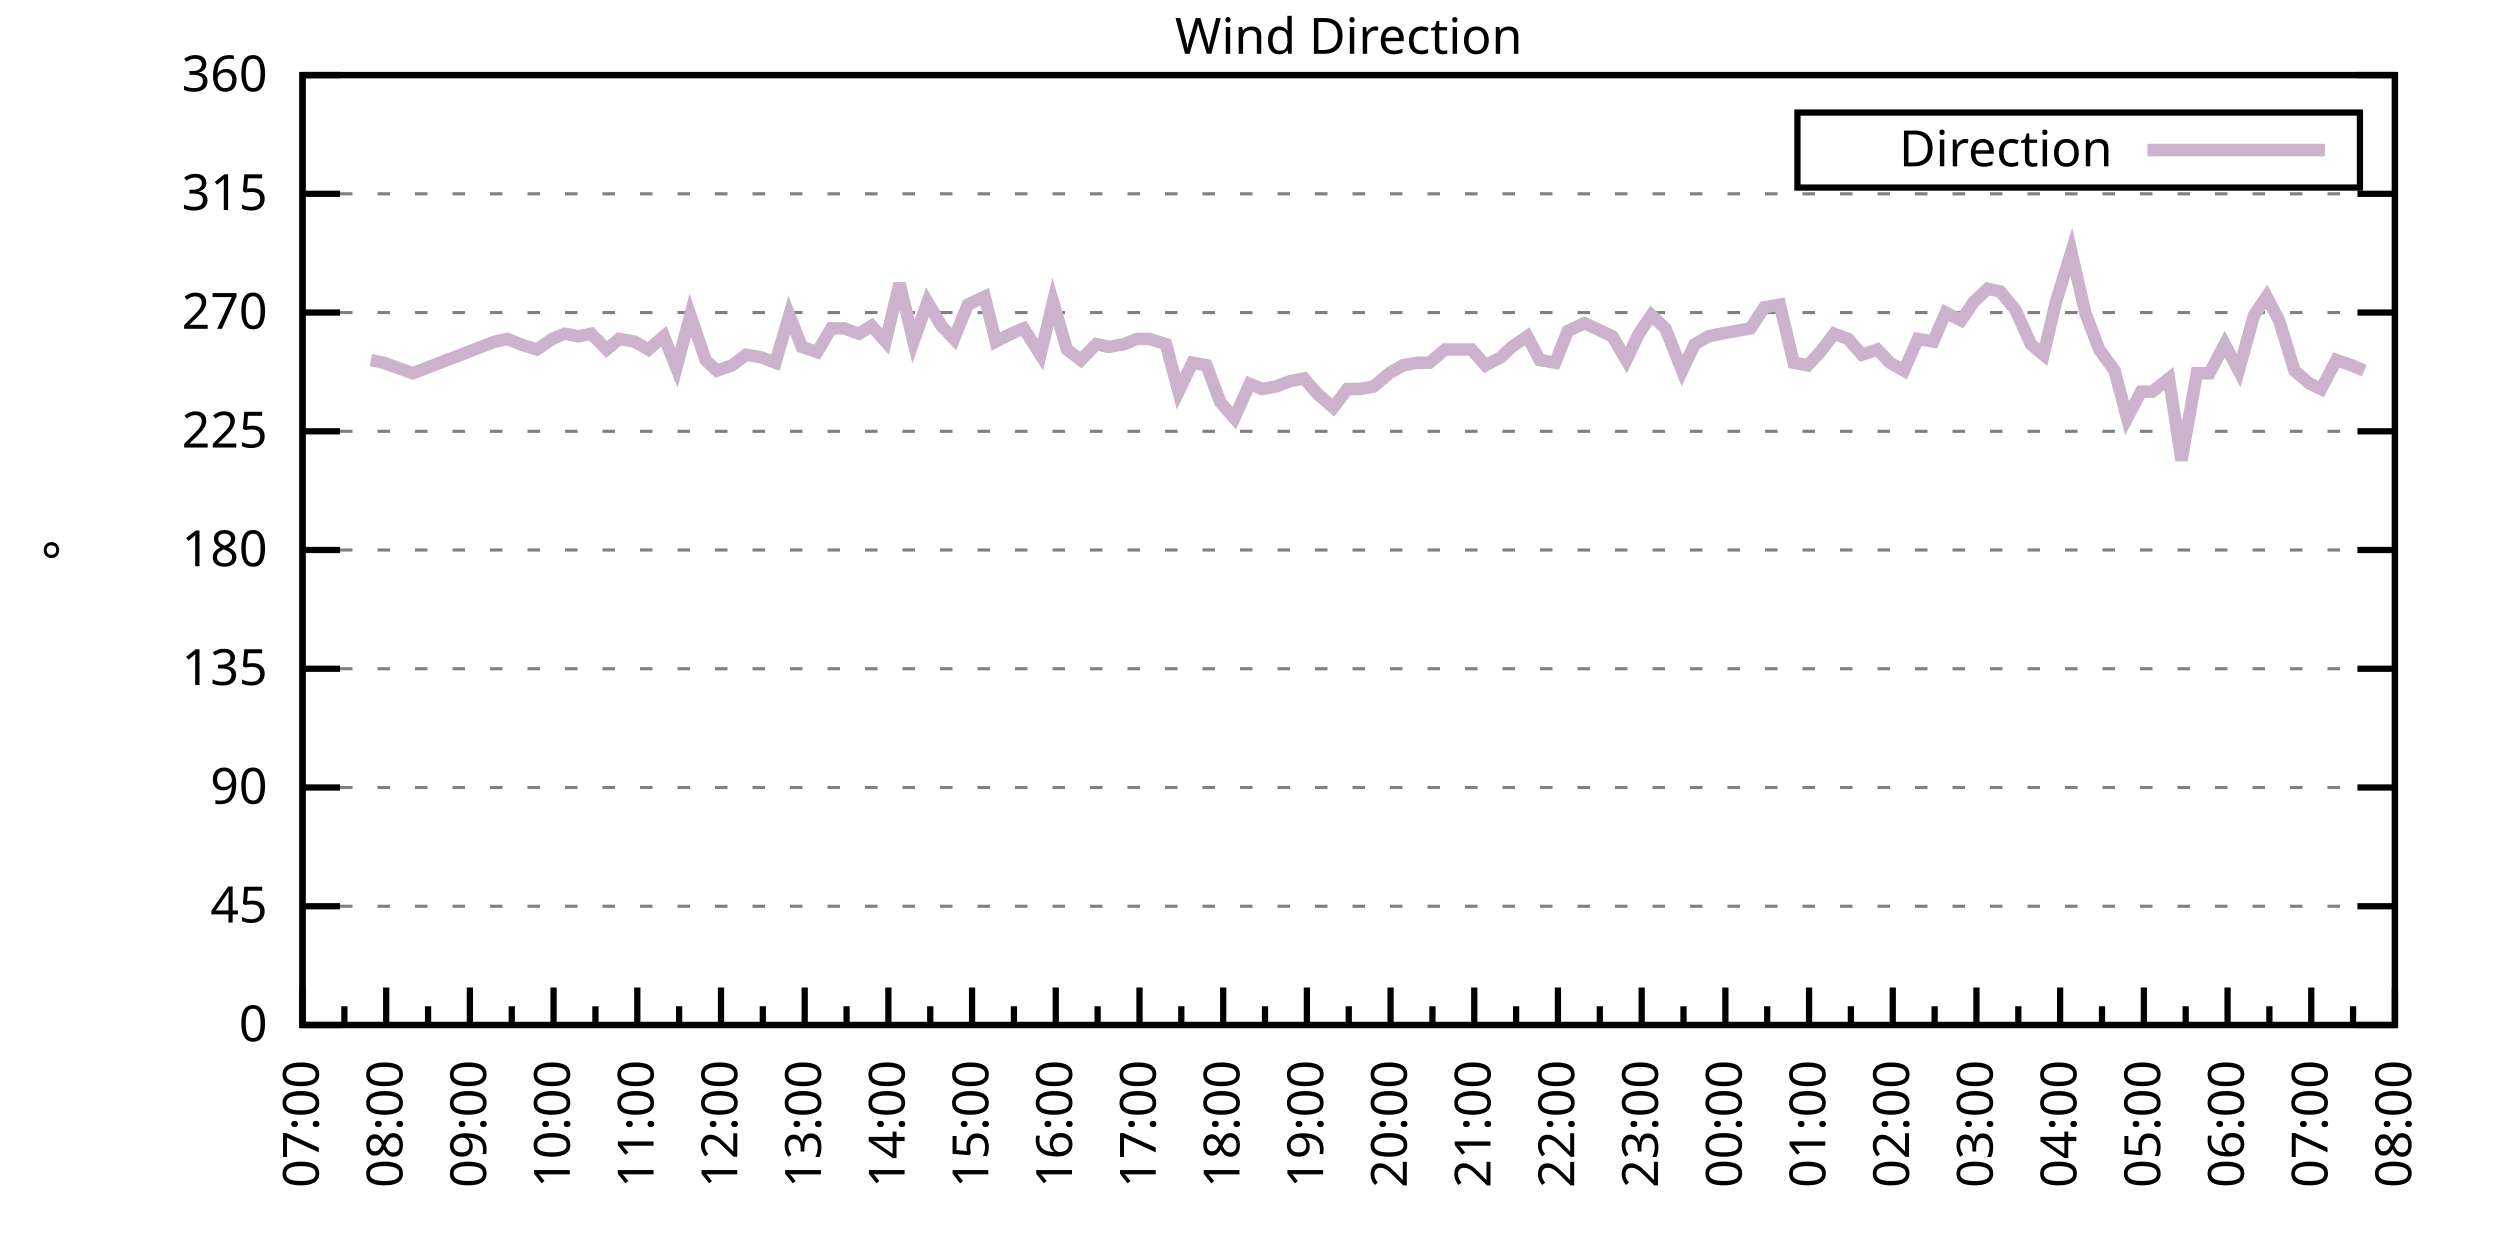
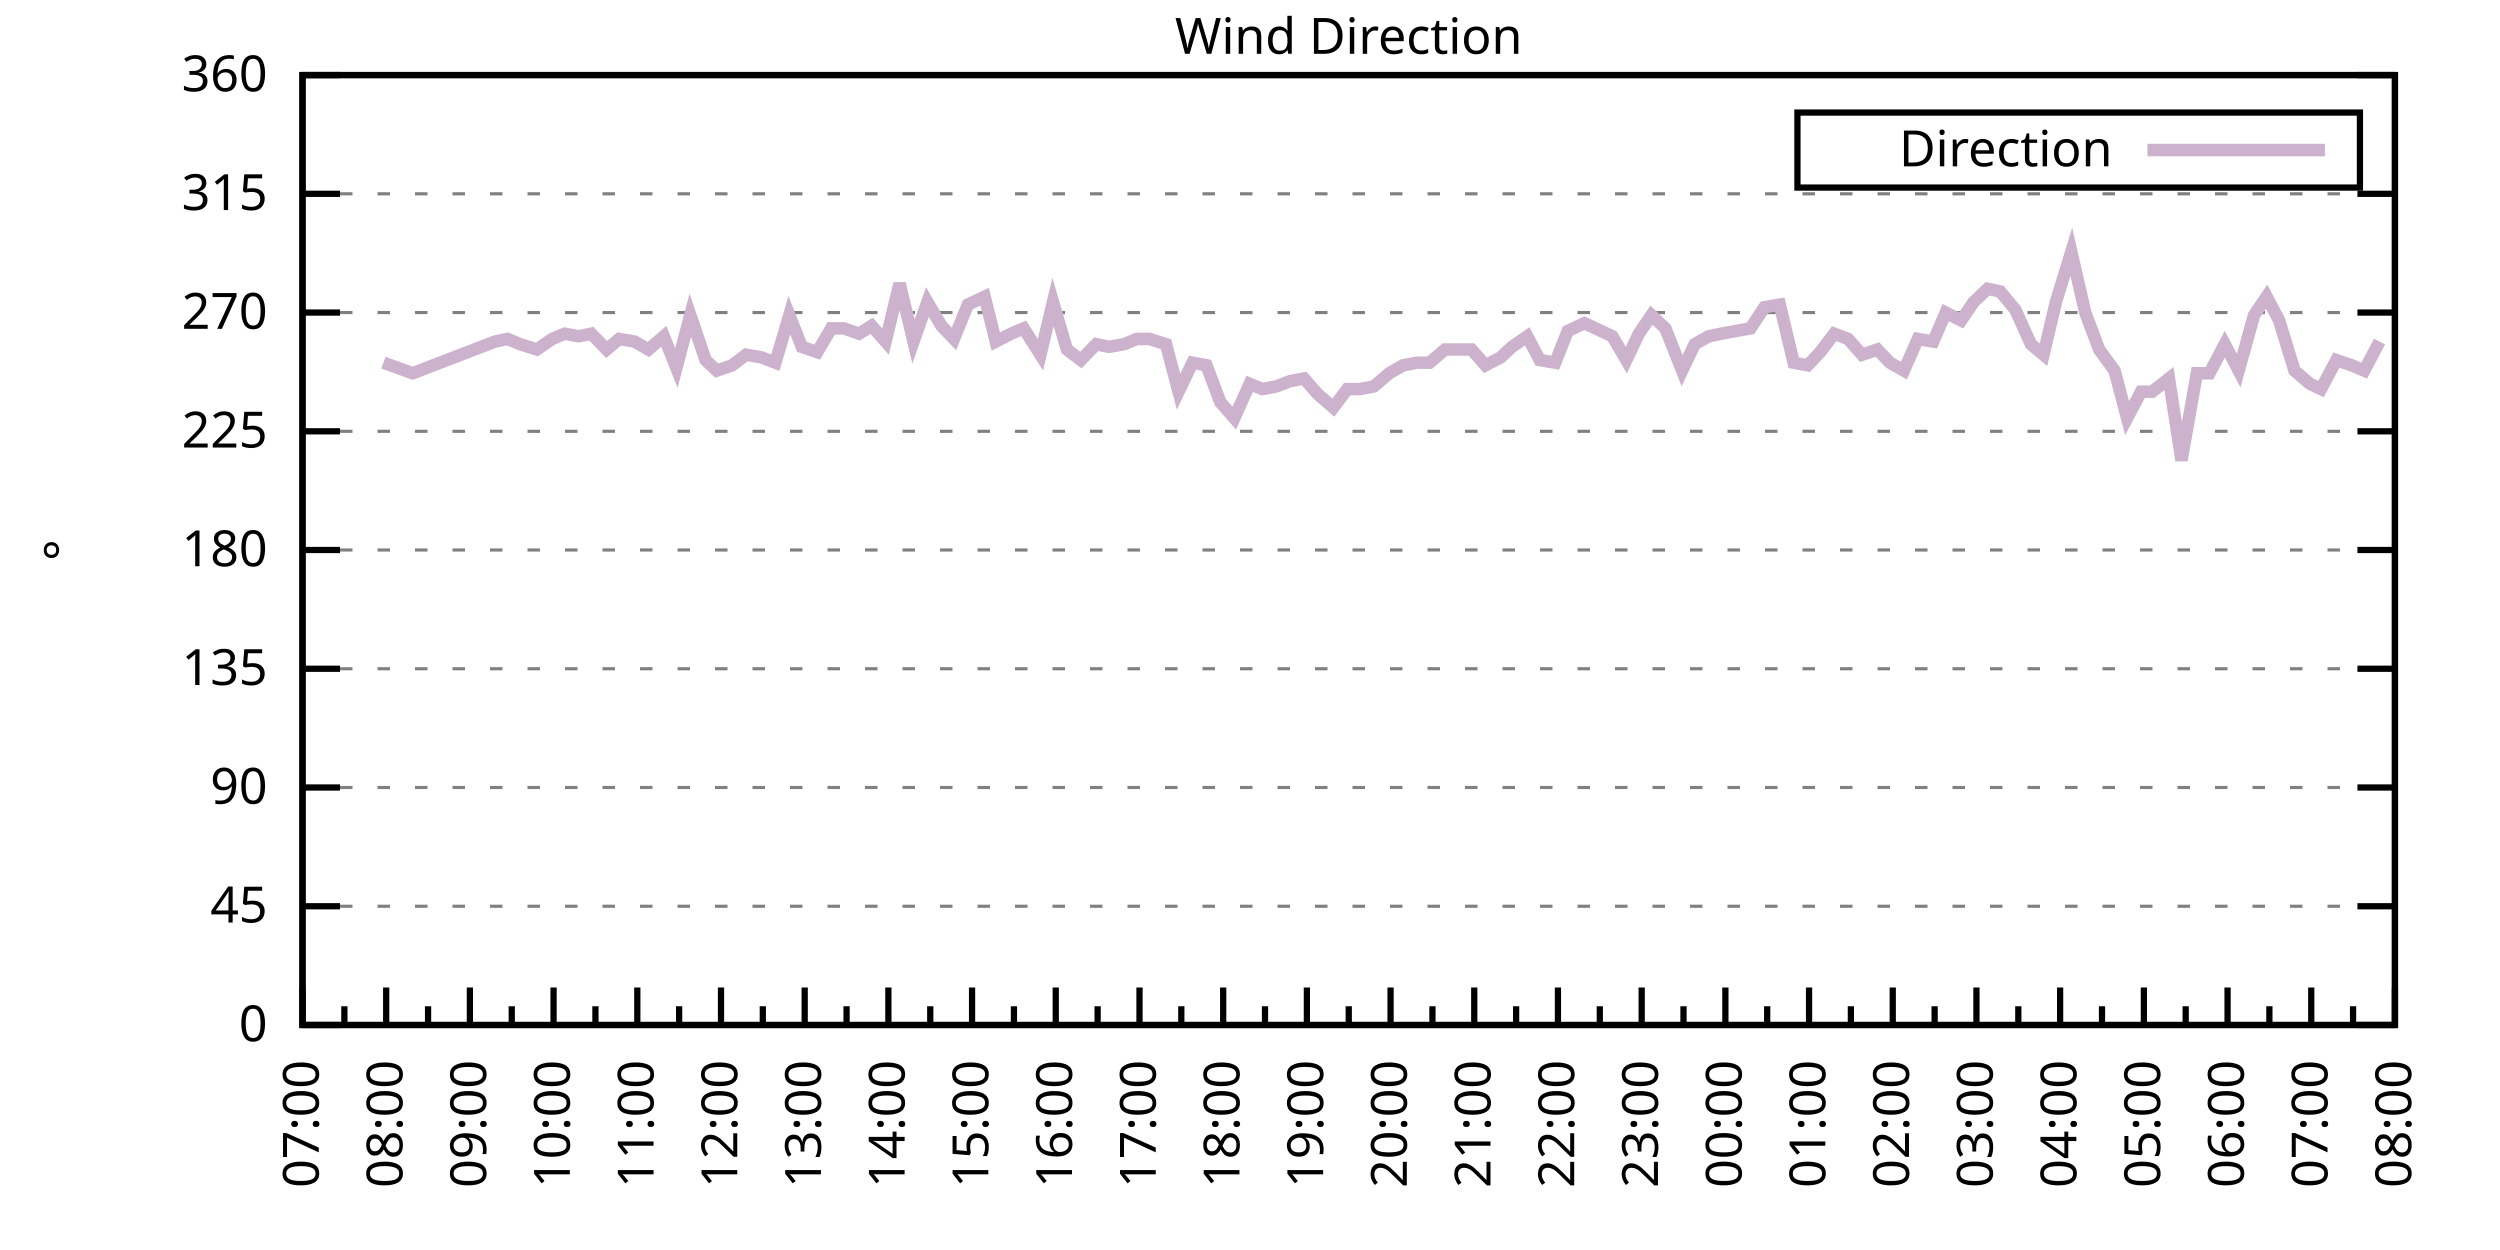
<svg xmlns="http://www.w3.org/2000/svg" xmlns:xlink="http://www.w3.org/1999/xlink" width="400" height="200" viewBox="0 0 400 200">
  <g id="gnuplot_canvas">
    <rect x="0" y="0" width="400" height="200" fill="none" />
    <defs>
      <circle id="gpDot" r="0.5" stroke-width="0.5" stroke="currentColor" />
      <path id="gpPt0" stroke-width="0.333" stroke="currentColor" d="M-1,0 h2 M0,-1 v2" />
      <path id="gpPt1" stroke-width="0.333" stroke="currentColor" d="M-1,-1 L1,1 M1,-1 L-1,1" />
      <path id="gpPt2" stroke-width="0.333" stroke="currentColor" d="M-1,0 L1,0 M0,-1 L0,1 M-1,-1 L1,1 M-1,1 L1,-1" />
      <rect id="gpPt3" stroke-width="0.333" stroke="currentColor" x="-1" y="-1" width="2" height="2" />
      <rect id="gpPt4" stroke-width="0.333" stroke="currentColor" fill="currentColor" x="-1" y="-1" width="2" height="2" />
      <circle id="gpPt5" stroke-width="0.333" stroke="currentColor" cx="0" cy="0" r="1" />
      <use xlink:href="#gpPt5" id="gpPt6" fill="currentColor" stroke="none" />
      <path id="gpPt7" stroke-width="0.333" stroke="currentColor" d="M0,-1.33 L-1.33,0.67 L1.33,0.67 z" />
      <use xlink:href="#gpPt7" id="gpPt8" fill="currentColor" stroke="none" />
      <use xlink:href="#gpPt7" id="gpPt9" stroke="currentColor" transform="rotate(180)" />
      <use xlink:href="#gpPt9" id="gpPt10" fill="currentColor" stroke="none" />
      <use xlink:href="#gpPt3" id="gpPt11" stroke="currentColor" transform="rotate(45)" />
      <use xlink:href="#gpPt11" id="gpPt12" fill="currentColor" stroke="none" />
      <path id="gpPt13" stroke-width="0.333" stroke="currentColor" d="M0,1.330 L1.265,0.411 L0.782,-1.067 L-0.782,-1.076 L-1.265,0.411 z" />
      <use xlink:href="#gpPt13" id="gpPt14" fill="currentColor" stroke="none" />
      <filter id="textbox" filterUnits="objectBoundingBox" x="0" y="0" height="1" width="1">
        <feFlood flood-color="white" flood-opacity="1" result="bgnd" />
        <feComposite in="SourceGraphic" in2="bgnd" operator="atop" />
      </filter>
      <filter id="greybox" filterUnits="objectBoundingBox" x="0" y="0" height="1" width="1">
        <feFlood flood-color="lightgrey" flood-opacity="1" result="grey" />
        <feComposite in="SourceGraphic" in2="grey" operator="atop" />
      </filter>
    </defs>
    <g fill="none" color="white" stroke="currentColor" stroke-width="1.00" stroke-linecap="butt" stroke-linejoin="miter">
</g>
    <g fill="none" color="black" stroke="currentColor" stroke-width="1.00" stroke-linecap="butt" stroke-linejoin="miter">
      <g stroke="none" shape-rendering="crispEdges">
        <polygon fill="rgb(255, 255, 255)" points="48.40,164.00 383.18,164.00 383.18,12.02 48.40,12.02 " />
      </g>
    </g>
    <g fill="none" color="black" stroke="currentColor" stroke-width="1.00" stroke-linecap="butt" stroke-linejoin="miter">
</g>
    <g fill="none" color="black" stroke="black" stroke-width="0.50" stroke-linecap="butt" stroke-linejoin="miter">
</g>
    <g fill="none" color="gray" stroke="currentColor" stroke-width="0.50" stroke-linecap="butt" stroke-linejoin="miter">
      <path stroke="gray" stroke-dasharray="2,4" class="gridline" d="M48.40,164.00 L383.19,164.00  " />
    </g>
    <g fill="none" color="gray" stroke="gray" stroke-width="1.00" stroke-linecap="butt" stroke-linejoin="miter">
</g>
    <g fill="none" color="black" stroke="currentColor" stroke-width="1.00" stroke-linecap="butt" stroke-linejoin="miter">
      <path stroke="black" d="M48.40,164.00 L54.40,164.00 M383.19,164.00 L377.19,164.00  " />
      <g transform="translate(42.80,166.60)" stroke="none" fill="black" font-family="Sans" font-size="8.00" text-anchor="end">
        <text>
          <tspan font-family="Sans"> 0</tspan>
        </text>
      </g>
    </g>
    <g fill="none" color="black" stroke="currentColor" stroke-width="1.00" stroke-linecap="butt" stroke-linejoin="miter">
</g>
    <g fill="none" color="black" stroke="black" stroke-width="0.50" stroke-linecap="butt" stroke-linejoin="miter">
</g>
    <g fill="none" color="gray" stroke="currentColor" stroke-width="0.50" stroke-linecap="butt" stroke-linejoin="miter">
      <path stroke="gray" stroke-dasharray="2,4" class="gridline" d="M48.40,145.00 L383.19,145.00  " />
    </g>
    <g fill="none" color="gray" stroke="gray" stroke-width="1.00" stroke-linecap="butt" stroke-linejoin="miter">
</g>
    <g fill="none" color="black" stroke="currentColor" stroke-width="1.00" stroke-linecap="butt" stroke-linejoin="miter">
      <path stroke="black" d="M48.40,145.00 L54.40,145.00 M383.19,145.00 L377.19,145.00  " />
      <g transform="translate(42.80,147.60)" stroke="none" fill="black" font-family="Sans" font-size="8.00" text-anchor="end">
        <text>
          <tspan font-family="Sans"> 45</tspan>
        </text>
      </g>
    </g>
    <g fill="none" color="black" stroke="currentColor" stroke-width="1.00" stroke-linecap="butt" stroke-linejoin="miter">
</g>
    <g fill="none" color="black" stroke="black" stroke-width="0.50" stroke-linecap="butt" stroke-linejoin="miter">
</g>
    <g fill="none" color="gray" stroke="currentColor" stroke-width="0.50" stroke-linecap="butt" stroke-linejoin="miter">
      <path stroke="gray" stroke-dasharray="2,4" class="gridline" d="M48.40,126.00 L383.19,126.00  " />
    </g>
    <g fill="none" color="gray" stroke="gray" stroke-width="1.00" stroke-linecap="butt" stroke-linejoin="miter">
</g>
    <g fill="none" color="black" stroke="currentColor" stroke-width="1.00" stroke-linecap="butt" stroke-linejoin="miter">
      <path stroke="black" d="M48.40,126.00 L54.40,126.00 M383.19,126.00 L377.19,126.00  " />
      <g transform="translate(42.80,128.60)" stroke="none" fill="black" font-family="Sans" font-size="8.00" text-anchor="end">
        <text>
          <tspan font-family="Sans"> 90</tspan>
        </text>
      </g>
    </g>
    <g fill="none" color="black" stroke="currentColor" stroke-width="1.00" stroke-linecap="butt" stroke-linejoin="miter">
</g>
    <g fill="none" color="black" stroke="black" stroke-width="0.50" stroke-linecap="butt" stroke-linejoin="miter">
</g>
    <g fill="none" color="gray" stroke="currentColor" stroke-width="0.50" stroke-linecap="butt" stroke-linejoin="miter">
      <path stroke="gray" stroke-dasharray="2,4" class="gridline" d="M48.40,107.00 L383.19,107.00  " />
    </g>
    <g fill="none" color="gray" stroke="gray" stroke-width="1.00" stroke-linecap="butt" stroke-linejoin="miter">
</g>
    <g fill="none" color="black" stroke="currentColor" stroke-width="1.00" stroke-linecap="butt" stroke-linejoin="miter">
      <path stroke="black" d="M48.40,107.00 L54.40,107.00 M383.19,107.00 L377.19,107.00  " />
      <g transform="translate(42.80,109.60)" stroke="none" fill="black" font-family="Sans" font-size="8.00" text-anchor="end">
        <text>
          <tspan font-family="Sans"> 135</tspan>
        </text>
      </g>
    </g>
    <g fill="none" color="black" stroke="currentColor" stroke-width="1.00" stroke-linecap="butt" stroke-linejoin="miter">
</g>
    <g fill="none" color="black" stroke="black" stroke-width="0.50" stroke-linecap="butt" stroke-linejoin="miter">
</g>
    <g fill="none" color="gray" stroke="currentColor" stroke-width="0.50" stroke-linecap="butt" stroke-linejoin="miter">
      <path stroke="gray" stroke-dasharray="2,4" class="gridline" d="M48.40,88.00 L383.19,88.00  " />
    </g>
    <g fill="none" color="gray" stroke="gray" stroke-width="1.00" stroke-linecap="butt" stroke-linejoin="miter">
</g>
    <g fill="none" color="black" stroke="currentColor" stroke-width="1.00" stroke-linecap="butt" stroke-linejoin="miter">
      <path stroke="black" d="M48.40,88.00 L54.40,88.00 M383.19,88.00 L377.19,88.00  " />
      <g transform="translate(42.80,90.60)" stroke="none" fill="black" font-family="Sans" font-size="8.00" text-anchor="end">
        <text>
          <tspan font-family="Sans"> 180</tspan>
        </text>
      </g>
    </g>
    <g fill="none" color="black" stroke="currentColor" stroke-width="1.00" stroke-linecap="butt" stroke-linejoin="miter">
</g>
    <g fill="none" color="black" stroke="black" stroke-width="0.50" stroke-linecap="butt" stroke-linejoin="miter">
</g>
    <g fill="none" color="gray" stroke="currentColor" stroke-width="0.50" stroke-linecap="butt" stroke-linejoin="miter">
      <path stroke="gray" stroke-dasharray="2,4" class="gridline" d="M48.40,69.01 L383.19,69.01  " />
    </g>
    <g fill="none" color="gray" stroke="gray" stroke-width="1.00" stroke-linecap="butt" stroke-linejoin="miter">
</g>
    <g fill="none" color="black" stroke="currentColor" stroke-width="1.00" stroke-linecap="butt" stroke-linejoin="miter">
      <path stroke="black" d="M48.40,69.01 L54.40,69.01 M383.19,69.01 L377.19,69.01  " />
      <g transform="translate(42.80,71.61)" stroke="none" fill="black" font-family="Sans" font-size="8.00" text-anchor="end">
        <text>
          <tspan font-family="Sans"> 225</tspan>
        </text>
      </g>
    </g>
    <g fill="none" color="black" stroke="currentColor" stroke-width="1.00" stroke-linecap="butt" stroke-linejoin="miter">
</g>
    <g fill="none" color="black" stroke="black" stroke-width="0.50" stroke-linecap="butt" stroke-linejoin="miter">
</g>
    <g fill="none" color="gray" stroke="currentColor" stroke-width="0.50" stroke-linecap="butt" stroke-linejoin="miter">
      <path stroke="gray" stroke-dasharray="2,4" class="gridline" d="M48.40,50.01 L383.19,50.01  " />
    </g>
    <g fill="none" color="gray" stroke="gray" stroke-width="1.00" stroke-linecap="butt" stroke-linejoin="miter">
</g>
    <g fill="none" color="black" stroke="currentColor" stroke-width="1.00" stroke-linecap="butt" stroke-linejoin="miter">
      <path stroke="black" d="M48.40,50.01 L54.40,50.01 M383.19,50.01 L377.19,50.01  " />
      <g transform="translate(42.80,52.61)" stroke="none" fill="black" font-family="Sans" font-size="8.00" text-anchor="end">
        <text>
          <tspan font-family="Sans"> 270</tspan>
        </text>
      </g>
    </g>
    <g fill="none" color="black" stroke="currentColor" stroke-width="1.00" stroke-linecap="butt" stroke-linejoin="miter">
</g>
    <g fill="none" color="black" stroke="black" stroke-width="0.50" stroke-linecap="butt" stroke-linejoin="miter">
</g>
    <g fill="none" color="gray" stroke="currentColor" stroke-width="0.50" stroke-linecap="butt" stroke-linejoin="miter">
      <path stroke="gray" stroke-dasharray="2,4" class="gridline" d="M48.40,31.01 L383.19,31.01  " />
    </g>
    <g fill="none" color="gray" stroke="gray" stroke-width="1.00" stroke-linecap="butt" stroke-linejoin="miter">
</g>
    <g fill="none" color="black" stroke="currentColor" stroke-width="1.00" stroke-linecap="butt" stroke-linejoin="miter">
      <path stroke="black" d="M48.40,31.01 L54.40,31.01 M383.19,31.01 L377.19,31.01  " />
      <g transform="translate(42.80,33.61)" stroke="none" fill="black" font-family="Sans" font-size="8.00" text-anchor="end">
        <text>
          <tspan font-family="Sans"> 315</tspan>
        </text>
      </g>
    </g>
    <g fill="none" color="black" stroke="currentColor" stroke-width="1.00" stroke-linecap="butt" stroke-linejoin="miter">
</g>
    <g fill="none" color="black" stroke="black" stroke-width="0.50" stroke-linecap="butt" stroke-linejoin="miter">
</g>
    <g fill="none" color="gray" stroke="currentColor" stroke-width="0.50" stroke-linecap="butt" stroke-linejoin="miter">
      <path stroke="gray" stroke-dasharray="2,4" class="gridline" d="M48.40,12.01 L383.19,12.01  " />
    </g>
    <g fill="none" color="gray" stroke="gray" stroke-width="1.00" stroke-linecap="butt" stroke-linejoin="miter">
</g>
    <g fill="none" color="black" stroke="currentColor" stroke-width="1.00" stroke-linecap="butt" stroke-linejoin="miter">
      <path stroke="black" d="M48.40,12.01 L54.40,12.01 M383.19,12.01 L377.19,12.01  " />
      <g transform="translate(42.80,14.61)" stroke="none" fill="black" font-family="Sans" font-size="8.00" text-anchor="end">
        <text>
          <tspan font-family="Sans"> 360</tspan>
        </text>
      </g>
    </g>
    <g fill="none" color="black" stroke="currentColor" stroke-width="1.00" stroke-linecap="butt" stroke-linejoin="miter">
      <path stroke="black" d="M48.40,164.00 L48.40,158.00  " />
      <g transform="translate(51.00,169.60) rotate(270)" stroke="none" fill="black" font-family="Sans" font-size="8.00" text-anchor="end">
        <text>
          <tspan font-family="Sans">07:00</tspan>
        </text>
      </g>
    </g>
    <g fill="none" color="black" stroke="currentColor" stroke-width="1.00" stroke-linecap="butt" stroke-linejoin="miter">
      <path stroke="black" d="M55.10,164.00 L55.10,161.00 M61.79,164.00 L61.79,158.00  " />
      <g transform="translate(64.39,169.60) rotate(270)" stroke="none" fill="black" font-family="Sans" font-size="8.00" text-anchor="end">
        <text>
          <tspan font-family="Sans">08:00</tspan>
        </text>
      </g>
    </g>
    <g fill="none" color="black" stroke="currentColor" stroke-width="1.00" stroke-linecap="butt" stroke-linejoin="miter">
      <path stroke="black" d="M68.49,164.00 L68.49,161.00 M75.18,164.00 L75.18,158.00  " />
      <g transform="translate(77.78,169.60) rotate(270)" stroke="none" fill="black" font-family="Sans" font-size="8.00" text-anchor="end">
        <text>
          <tspan font-family="Sans">09:00</tspan>
        </text>
      </g>
    </g>
    <g fill="none" color="black" stroke="currentColor" stroke-width="1.00" stroke-linecap="butt" stroke-linejoin="miter">
      <path stroke="black" d="M81.88,164.00 L81.88,161.00 M88.57,164.00 L88.57,158.00  " />
      <g transform="translate(91.17,169.60) rotate(270)" stroke="none" fill="black" font-family="Sans" font-size="8.00" text-anchor="end">
        <text>
          <tspan font-family="Sans">10:00</tspan>
        </text>
      </g>
    </g>
    <g fill="none" color="black" stroke="currentColor" stroke-width="1.00" stroke-linecap="butt" stroke-linejoin="miter">
      <path stroke="black" d="M95.27,164.00 L95.27,161.00 M101.97,164.00 L101.97,158.00  " />
      <g transform="translate(104.57,169.60) rotate(270)" stroke="none" fill="black" font-family="Sans" font-size="8.00" text-anchor="end">
        <text>
          <tspan font-family="Sans">11:00</tspan>
        </text>
      </g>
    </g>
    <g fill="none" color="black" stroke="currentColor" stroke-width="1.00" stroke-linecap="butt" stroke-linejoin="miter">
      <path stroke="black" d="M108.66,164.00 L108.66,161.00 M115.36,164.00 L115.36,158.00  " />
      <g transform="translate(117.96,169.60) rotate(270)" stroke="none" fill="black" font-family="Sans" font-size="8.00" text-anchor="end">
        <text>
          <tspan font-family="Sans">12:00</tspan>
        </text>
      </g>
    </g>
    <g fill="none" color="black" stroke="currentColor" stroke-width="1.00" stroke-linecap="butt" stroke-linejoin="miter">
      <path stroke="black" d="M122.05,164.00 L122.05,161.00 M128.75,164.00 L128.75,158.00  " />
      <g transform="translate(131.35,169.60) rotate(270)" stroke="none" fill="black" font-family="Sans" font-size="8.00" text-anchor="end">
        <text>
          <tspan font-family="Sans">13:00</tspan>
        </text>
      </g>
    </g>
    <g fill="none" color="black" stroke="currentColor" stroke-width="1.00" stroke-linecap="butt" stroke-linejoin="miter">
      <path stroke="black" d="M135.45,164.00 L135.45,161.00 M142.14,164.00 L142.14,158.00  " />
      <g transform="translate(144.74,169.60) rotate(270)" stroke="none" fill="black" font-family="Sans" font-size="8.00" text-anchor="end">
        <text>
          <tspan font-family="Sans">14:00</tspan>
        </text>
      </g>
    </g>
    <g fill="none" color="black" stroke="currentColor" stroke-width="1.00" stroke-linecap="butt" stroke-linejoin="miter">
      <path stroke="black" d="M148.84,164.00 L148.84,161.00 M155.53,164.00 L155.53,158.00  " />
      <g transform="translate(158.13,169.60) rotate(270)" stroke="none" fill="black" font-family="Sans" font-size="8.00" text-anchor="end">
        <text>
          <tspan font-family="Sans">15:00</tspan>
        </text>
      </g>
    </g>
    <g fill="none" color="black" stroke="currentColor" stroke-width="1.00" stroke-linecap="butt" stroke-linejoin="miter">
      <path stroke="black" d="M162.23,164.00 L162.23,161.00 M168.92,164.00 L168.92,158.00  " />
      <g transform="translate(171.52,169.60) rotate(270)" stroke="none" fill="black" font-family="Sans" font-size="8.00" text-anchor="end">
        <text>
          <tspan font-family="Sans">16:00</tspan>
        </text>
      </g>
    </g>
    <g fill="none" color="black" stroke="currentColor" stroke-width="1.00" stroke-linecap="butt" stroke-linejoin="miter">
      <path stroke="black" d="M175.62,164.00 L175.62,161.00 M182.32,164.00 L182.32,158.00  " />
      <g transform="translate(184.92,169.60) rotate(270)" stroke="none" fill="black" font-family="Sans" font-size="8.00" text-anchor="end">
        <text>
          <tspan font-family="Sans">17:00</tspan>
        </text>
      </g>
    </g>
    <g fill="none" color="black" stroke="currentColor" stroke-width="1.00" stroke-linecap="butt" stroke-linejoin="miter">
      <path stroke="black" d="M189.01,164.00 L189.01,161.00 M195.71,164.00 L195.71,158.00  " />
      <g transform="translate(198.31,169.60) rotate(270)" stroke="none" fill="black" font-family="Sans" font-size="8.00" text-anchor="end">
        <text>
          <tspan font-family="Sans">18:00</tspan>
        </text>
      </g>
    </g>
    <g fill="none" color="black" stroke="currentColor" stroke-width="1.00" stroke-linecap="butt" stroke-linejoin="miter">
      <path stroke="black" d="M202.40,164.00 L202.40,161.00 M209.10,164.00 L209.10,158.00  " />
      <g transform="translate(211.70,169.60) rotate(270)" stroke="none" fill="black" font-family="Sans" font-size="8.00" text-anchor="end">
        <text>
          <tspan font-family="Sans">19:00</tspan>
        </text>
      </g>
    </g>
    <g fill="none" color="black" stroke="currentColor" stroke-width="1.00" stroke-linecap="butt" stroke-linejoin="miter">
      <path stroke="black" d="M215.80,164.00 L215.80,161.00 M222.49,164.00 L222.49,158.00  " />
      <g transform="translate(225.09,169.60) rotate(270)" stroke="none" fill="black" font-family="Sans" font-size="8.00" text-anchor="end">
        <text>
          <tspan font-family="Sans">20:00</tspan>
        </text>
      </g>
    </g>
    <g fill="none" color="black" stroke="currentColor" stroke-width="1.00" stroke-linecap="butt" stroke-linejoin="miter">
      <path stroke="black" d="M229.19,164.00 L229.19,161.00 M235.88,164.00 L235.88,158.00  " />
      <g transform="translate(238.48,169.60) rotate(270)" stroke="none" fill="black" font-family="Sans" font-size="8.00" text-anchor="end">
        <text>
          <tspan font-family="Sans">21:00</tspan>
        </text>
      </g>
    </g>
    <g fill="none" color="black" stroke="currentColor" stroke-width="1.00" stroke-linecap="butt" stroke-linejoin="miter">
      <path stroke="black" d="M242.58,164.00 L242.58,161.00 M249.27,164.00 L249.27,158.00  " />
      <g transform="translate(251.87,169.60) rotate(270)" stroke="none" fill="black" font-family="Sans" font-size="8.00" text-anchor="end">
        <text>
          <tspan font-family="Sans">22:00</tspan>
        </text>
      </g>
    </g>
    <g fill="none" color="black" stroke="currentColor" stroke-width="1.00" stroke-linecap="butt" stroke-linejoin="miter">
      <path stroke="black" d="M255.97,164.00 L255.97,161.00 M262.67,164.00 L262.67,158.00  " />
      <g transform="translate(265.27,169.60) rotate(270)" stroke="none" fill="black" font-family="Sans" font-size="8.00" text-anchor="end">
        <text>
          <tspan font-family="Sans">23:00</tspan>
        </text>
      </g>
    </g>
    <g fill="none" color="black" stroke="currentColor" stroke-width="1.00" stroke-linecap="butt" stroke-linejoin="miter">
      <path stroke="black" d="M269.36,164.00 L269.36,161.00 M276.06,164.00 L276.06,158.00  " />
      <g transform="translate(278.66,169.60) rotate(270)" stroke="none" fill="black" font-family="Sans" font-size="8.00" text-anchor="end">
        <text>
          <tspan font-family="Sans">00:00</tspan>
        </text>
      </g>
    </g>
    <g fill="none" color="black" stroke="currentColor" stroke-width="1.00" stroke-linecap="butt" stroke-linejoin="miter">
      <path stroke="black" d="M282.75,164.00 L282.75,161.00 M289.45,164.00 L289.45,158.00  " />
      <g transform="translate(292.05,169.60) rotate(270)" stroke="none" fill="black" font-family="Sans" font-size="8.00" text-anchor="end">
        <text>
          <tspan font-family="Sans">01:00</tspan>
        </text>
      </g>
    </g>
    <g fill="none" color="black" stroke="currentColor" stroke-width="1.00" stroke-linecap="butt" stroke-linejoin="miter">
      <path stroke="black" d="M296.14,164.00 L296.14,161.00 M302.84,164.00 L302.84,158.00  " />
      <g transform="translate(305.44,169.60) rotate(270)" stroke="none" fill="black" font-family="Sans" font-size="8.00" text-anchor="end">
        <text>
          <tspan font-family="Sans">02:00</tspan>
        </text>
      </g>
    </g>
    <g fill="none" color="black" stroke="currentColor" stroke-width="1.00" stroke-linecap="butt" stroke-linejoin="miter">
      <path stroke="black" d="M309.54,164.00 L309.54,161.00 M316.23,164.00 L316.23,158.00  " />
      <g transform="translate(318.83,169.60) rotate(270)" stroke="none" fill="black" font-family="Sans" font-size="8.00" text-anchor="end">
        <text>
          <tspan font-family="Sans">03:00</tspan>
        </text>
      </g>
    </g>
    <g fill="none" color="black" stroke="currentColor" stroke-width="1.00" stroke-linecap="butt" stroke-linejoin="miter">
      <path stroke="black" d="M322.93,164.00 L322.93,161.00 M329.62,164.00 L329.62,158.00  " />
      <g transform="translate(332.22,169.60) rotate(270)" stroke="none" fill="black" font-family="Sans" font-size="8.00" text-anchor="end">
        <text>
          <tspan font-family="Sans">04:00</tspan>
        </text>
      </g>
    </g>
    <g fill="none" color="black" stroke="currentColor" stroke-width="1.00" stroke-linecap="butt" stroke-linejoin="miter">
      <path stroke="black" d="M336.32,164.00 L336.32,161.00 M343.02,164.00 L343.02,158.00  " />
      <g transform="translate(345.62,169.60) rotate(270)" stroke="none" fill="black" font-family="Sans" font-size="8.00" text-anchor="end">
        <text>
          <tspan font-family="Sans">05:00</tspan>
        </text>
      </g>
    </g>
    <g fill="none" color="black" stroke="currentColor" stroke-width="1.00" stroke-linecap="butt" stroke-linejoin="miter">
      <path stroke="black" d="M349.71,164.00 L349.71,161.00 M356.41,164.00 L356.41,158.00  " />
      <g transform="translate(359.01,169.60) rotate(270)" stroke="none" fill="black" font-family="Sans" font-size="8.00" text-anchor="end">
        <text>
          <tspan font-family="Sans">06:00</tspan>
        </text>
      </g>
    </g>
    <g fill="none" color="black" stroke="currentColor" stroke-width="1.00" stroke-linecap="butt" stroke-linejoin="miter">
      <path stroke="black" d="M363.10,164.00 L363.10,161.00 M369.80,164.00 L369.80,158.00  " />
      <g transform="translate(372.40,169.60) rotate(270)" stroke="none" fill="black" font-family="Sans" font-size="8.00" text-anchor="end">
        <text>
          <tspan font-family="Sans">07:00</tspan>
        </text>
      </g>
    </g>
    <g fill="none" color="black" stroke="currentColor" stroke-width="1.00" stroke-linecap="butt" stroke-linejoin="miter">
      <path stroke="black" d="M376.49,164.00 L376.49,161.00 M383.19,164.00 L383.19,158.00  " />
      <g transform="translate(385.79,169.60) rotate(270)" stroke="none" fill="black" font-family="Sans" font-size="8.00" text-anchor="end">
        <text>
          <tspan font-family="Sans">08:00</tspan>
        </text>
      </g>
    </g>
    <g fill="none" color="black" stroke="currentColor" stroke-width="1.00" stroke-linecap="butt" stroke-linejoin="miter">
</g>
    <g fill="none" color="black" stroke="currentColor" stroke-width="1.00" stroke-linecap="butt" stroke-linejoin="miter">
      <path stroke="black" d="M48.40,12.01 L48.40,164.00 L383.19,164.00 L383.19,12.01 L48.40,12.01 Z  " />
    </g>
    <g fill="none" color="black" stroke="currentColor" stroke-width="1.00" stroke-linecap="butt" stroke-linejoin="miter">
      <g transform="translate(12.80,88.01) rotate(270)" stroke="none" fill="black" font-family="Sans" font-size="8.00" text-anchor="middle">
        <text>
          <tspan font-family="Sans">°</tspan>
        </text>
      </g>
    </g>
    <g fill="none" color="black" stroke="currentColor" stroke-width="1.00" stroke-linecap="butt" stroke-linejoin="miter">
</g>
    <g fill="none" color="black" stroke="currentColor" stroke-width="1.00" stroke-linecap="butt" stroke-linejoin="miter">
      <path stroke="black" d="M287.59,30.01 L287.59,18.01 L377.59,18.01 L377.59,30.01 L287.59,30.01 Z  " />
    </g>
    <g id="Wind_direction_plot_1">
      <g fill="none" color="white" stroke="black" stroke-width="2.00" stroke-linecap="butt" stroke-linejoin="miter">
</g>
      <g fill="none" color="black" stroke="currentColor" stroke-width="2.00" stroke-linecap="butt" stroke-linejoin="miter">
        <g transform="translate(337.99,26.61)" stroke="none" fill="black" font-family="Sans" font-size="8.00" text-anchor="end">
          <text>
            <tspan font-family="Sans">Direction</tspan>
          </text>
        </g>
      </g>
      <g fill="none" color="black" stroke="currentColor" stroke-width="2.00" stroke-linecap="butt" stroke-linejoin="miter">
-         <path stroke="rgb(204, 178, 204)" d="M343.59,24.01 L371.99,24.01 M59.34,57.61 L61.35,58.03 L66.03,59.72 L79.20,54.65 L81.21,54.23 L83.22,55.07   L85.90,55.92 L88.35,54.23 L90.36,53.39 L92.59,53.81 L94.60,53.39 L97.06,55.92 L99.06,54.23 L101.52,54.65   L103.75,55.92 L106.21,53.81 L108.22,58.87 L110.45,50.43 L112.90,57.61 L114.69,59.30 L117.14,58.45 L119.38,56.76   L121.83,57.18 L124.06,58.03 L126.29,50.43 L128.30,55.50 L130.76,56.34 L132.99,52.54 L135.00,52.54 L137.45,53.39   L139.46,52.12 L141.69,54.65 L143.93,45.36 L146.16,54.65 L148.39,48.32 L150.62,52.12 L152.63,54.23 L154.86,48.74   L157.54,47.47 L159.33,54.65 L161.78,53.39 L163.79,52.54 L166.47,56.76 L168.48,48.32 L170.71,55.92 L172.94,57.61   L175.40,55.07 L177.41,55.50 L179.86,55.07 L181.87,54.23 L183.88,54.23 L186.56,55.07 L188.57,62.67 L190.80,58.03   L193.03,58.45 L195.26,64.36 L197.49,66.90 L199.95,61.41 L201.96,62.25 L204.19,61.83 L206.42,60.98 L208.65,60.56   L210.88,63.10 L213.34,65.21 L215.57,62.25 L217.58,62.25 L219.81,61.83 L222.27,59.72 L224.50,58.45 L226.73,58.03   L228.74,58.03 L231.20,55.92 L233.20,55.92 L235.44,55.92 L237.67,58.45 L240.12,57.18 L241.91,55.50 L244.36,53.81   L246.37,57.61 L248.83,58.03 L250.84,52.96 L253.51,51.70 L255.30,52.54 L257.98,53.81 L260.21,57.61 L262.22,53.39   L264.23,50.43 L266.46,52.54 L269.14,59.30 L271.15,55.07 L273.38,53.81 L275.39,53.39 L280.07,52.54 L282.31,49.16   L284.76,48.74 L286.99,58.03 L289.23,58.45 L291.23,56.34 L293.47,53.39 L295.70,54.23 L297.93,56.76 L300.39,55.92   L302.39,58.03 L304.63,59.30 L306.86,54.23 L309.31,54.65 L311.32,50.01 L313.78,51.27 L315.79,48.32 L318.02,46.21   L320.03,46.63 L322.48,49.59 L324.94,55.07 L326.95,56.76 L328.95,48.32 L331.41,40.30 L333.64,50.01 L335.87,55.92   L338.33,59.30 L340.34,66.90 L342.57,62.67 L344.35,62.67 L347.03,60.56 L349.04,73.65 L351.50,59.72 L353.51,59.72   L355.96,55.07 L358.19,59.30 L360.65,50.43 L362.66,47.47 L364.66,51.27 L367.12,59.30 L369.58,61.41 L371.36,62.25   L373.82,57.61 L376.27,58.45 L378.28,59.30  " />
+         <path stroke="rgb(204, 178, 204)" d="M343.59,24.01 L371.99,24.01 M61.35,58.03 L66.03,59.72 L79.20,54.65 L81.21,54.23 L83.22,55.07 L85.90,55.92   L88.35,54.23 L90.36,53.39 L92.59,53.81 L94.60,53.39 L97.06,55.92 L99.06,54.23 L101.52,54.65 L103.75,55.92   L106.21,53.81 L108.22,58.87 L110.45,50.43 L112.90,57.61 L114.69,59.30 L117.14,58.45 L119.38,56.76 L121.83,57.18   L124.06,58.03 L126.29,50.43 L128.30,55.50 L130.76,56.34 L132.99,52.54 L135.00,52.54 L137.45,53.39 L139.46,52.12   L141.69,54.65 L143.93,45.36 L146.16,54.65 L148.39,48.32 L150.62,52.12 L152.63,54.23 L154.86,48.74 L157.54,47.47   L159.33,54.65 L161.78,53.39 L163.79,52.54 L166.47,56.76 L168.48,48.32 L170.71,55.92 L172.94,57.61 L175.40,55.07   L177.41,55.50 L179.86,55.07 L181.87,54.23 L183.88,54.23 L186.56,55.07 L188.57,62.67 L190.80,58.03 L193.03,58.45   L195.26,64.36 L197.49,66.90 L199.95,61.41 L201.96,62.25 L204.19,61.83 L206.42,60.98 L208.65,60.56 L210.88,63.10   L213.34,65.21 L215.57,62.25 L217.58,62.25 L219.81,61.83 L222.27,59.72 L224.50,58.45 L226.73,58.03 L228.74,58.03   L231.20,55.92 L233.20,55.92 L235.44,55.92 L237.67,58.45 L240.12,57.18 L241.91,55.50 L244.36,53.81 L246.37,57.61   L248.83,58.03 L250.84,52.96 L253.51,51.70 L255.30,52.54 L257.98,53.81 L260.21,57.61 L262.22,53.39 L264.23,50.43   L266.46,52.54 L269.14,59.30 L271.15,55.07 L273.38,53.81 L275.39,53.39 L280.07,52.54 L282.31,49.16 L284.76,48.74   L286.99,58.03 L289.23,58.45 L291.23,56.34 L293.47,53.39 L295.70,54.23 L297.93,56.76 L300.39,55.92 L302.39,58.03   L304.63,59.30 L306.86,54.23 L309.31,54.65 L311.32,50.01 L313.78,51.27 L315.79,48.32 L318.02,46.21 L320.03,46.63   L322.48,49.59 L324.94,55.07 L326.95,56.76 L328.95,48.32 L331.41,40.30 L333.64,50.01 L335.87,55.92 L338.33,59.30   L340.34,66.90 L342.57,62.67 L344.35,62.67 L347.03,60.56 L349.04,73.65 L351.50,59.72 L353.51,59.72 L355.96,55.07   L358.19,59.30 L360.65,50.43 L362.66,47.47 L364.66,51.27 L367.12,59.30 L369.58,61.41 L371.36,62.25 L373.82,57.61   L376.27,58.45 L378.28,59.30 L380.73,54.65  " />
      </g>
    </g>
    <g fill="none" color="black" stroke="currentColor" stroke-width="2.00" stroke-linecap="butt" stroke-linejoin="miter">
</g>
    <g fill="none" color="black" stroke="black" stroke-width="1.00" stroke-linecap="butt" stroke-linejoin="miter">
</g>
    <g fill="none" color="black" stroke="currentColor" stroke-width="1.00" stroke-linecap="butt" stroke-linejoin="miter">
      <path stroke="black" d="M48.40,12.01 L48.40,164.00 L383.19,164.00 L383.19,12.01 L48.40,12.01 Z  " />
    </g>
    <g fill="none" color="black" stroke="currentColor" stroke-width="1.00" stroke-linecap="butt" stroke-linejoin="miter">
      <g transform="translate(215.79,8.61)" stroke="none" fill="black" font-family="Sans" font-size="8.00" text-anchor="middle">
        <text>
          <tspan font-family="Sans">Wind Direction</tspan>
        </text>
      </g>
    </g>
    <g fill="none" color="black" stroke="currentColor" stroke-width="1.00" stroke-linecap="butt" stroke-linejoin="miter">
</g>
  </g>
</svg>
